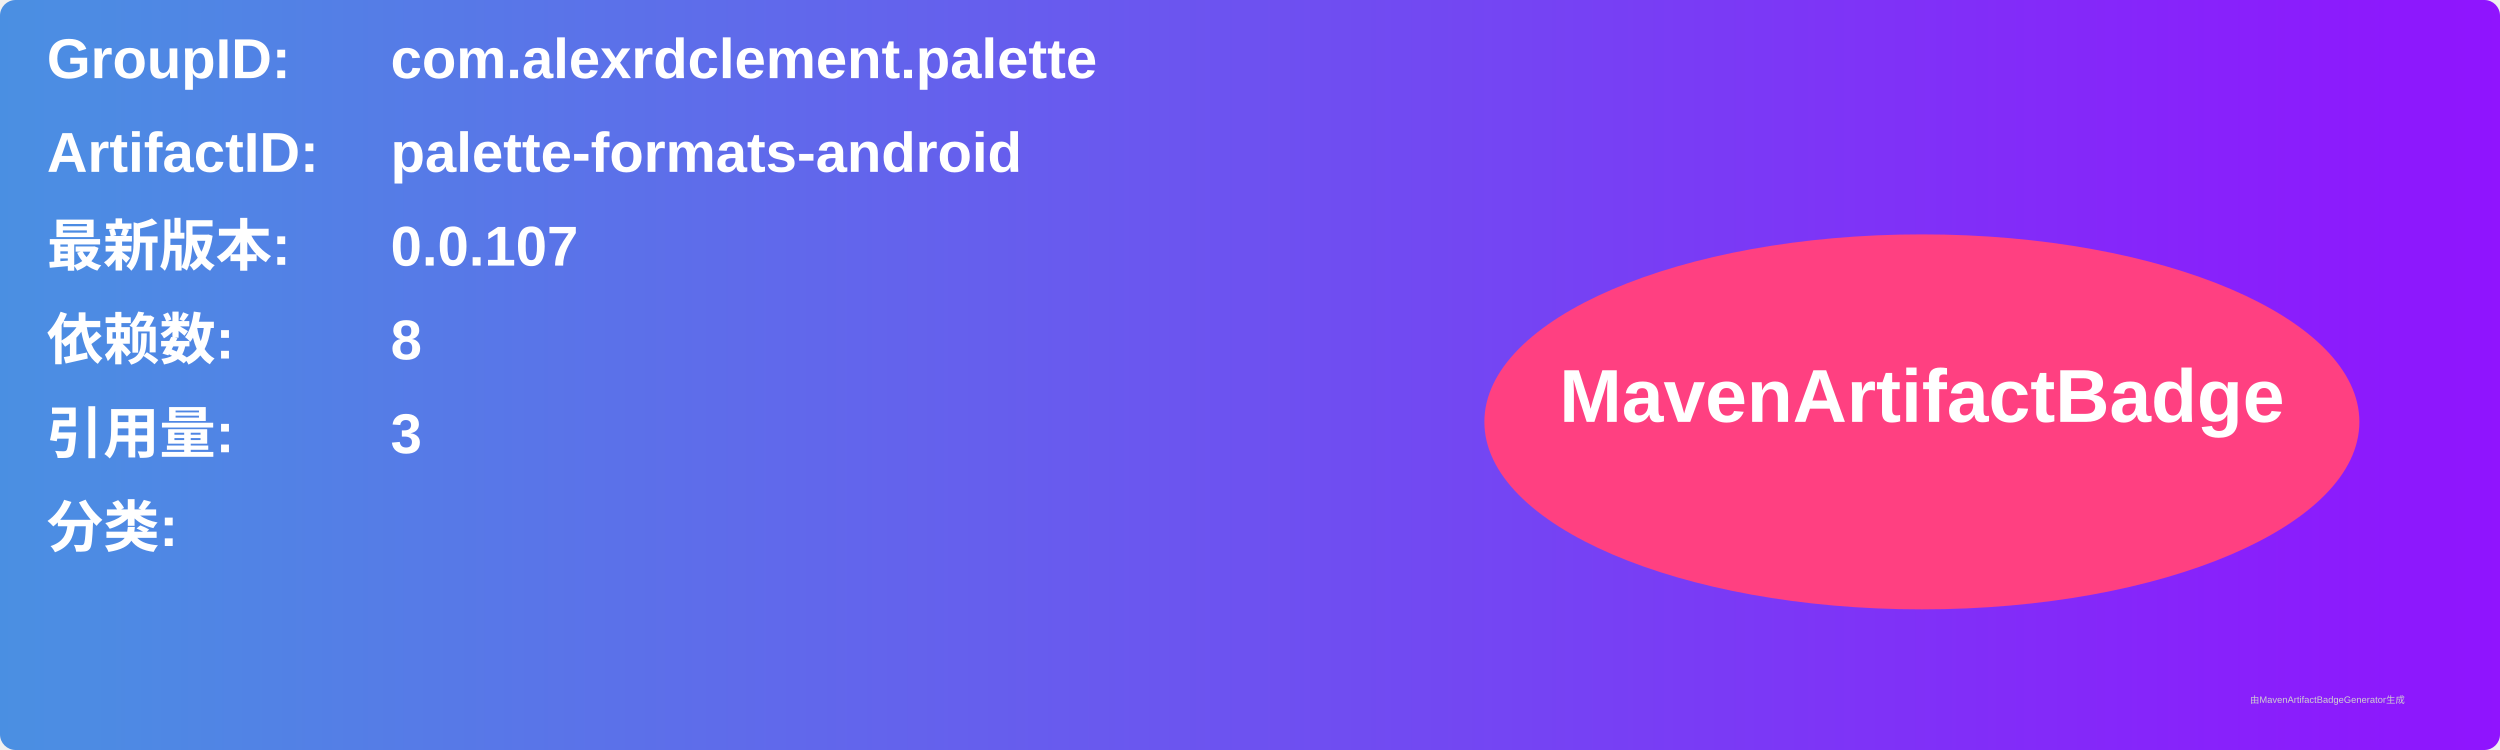
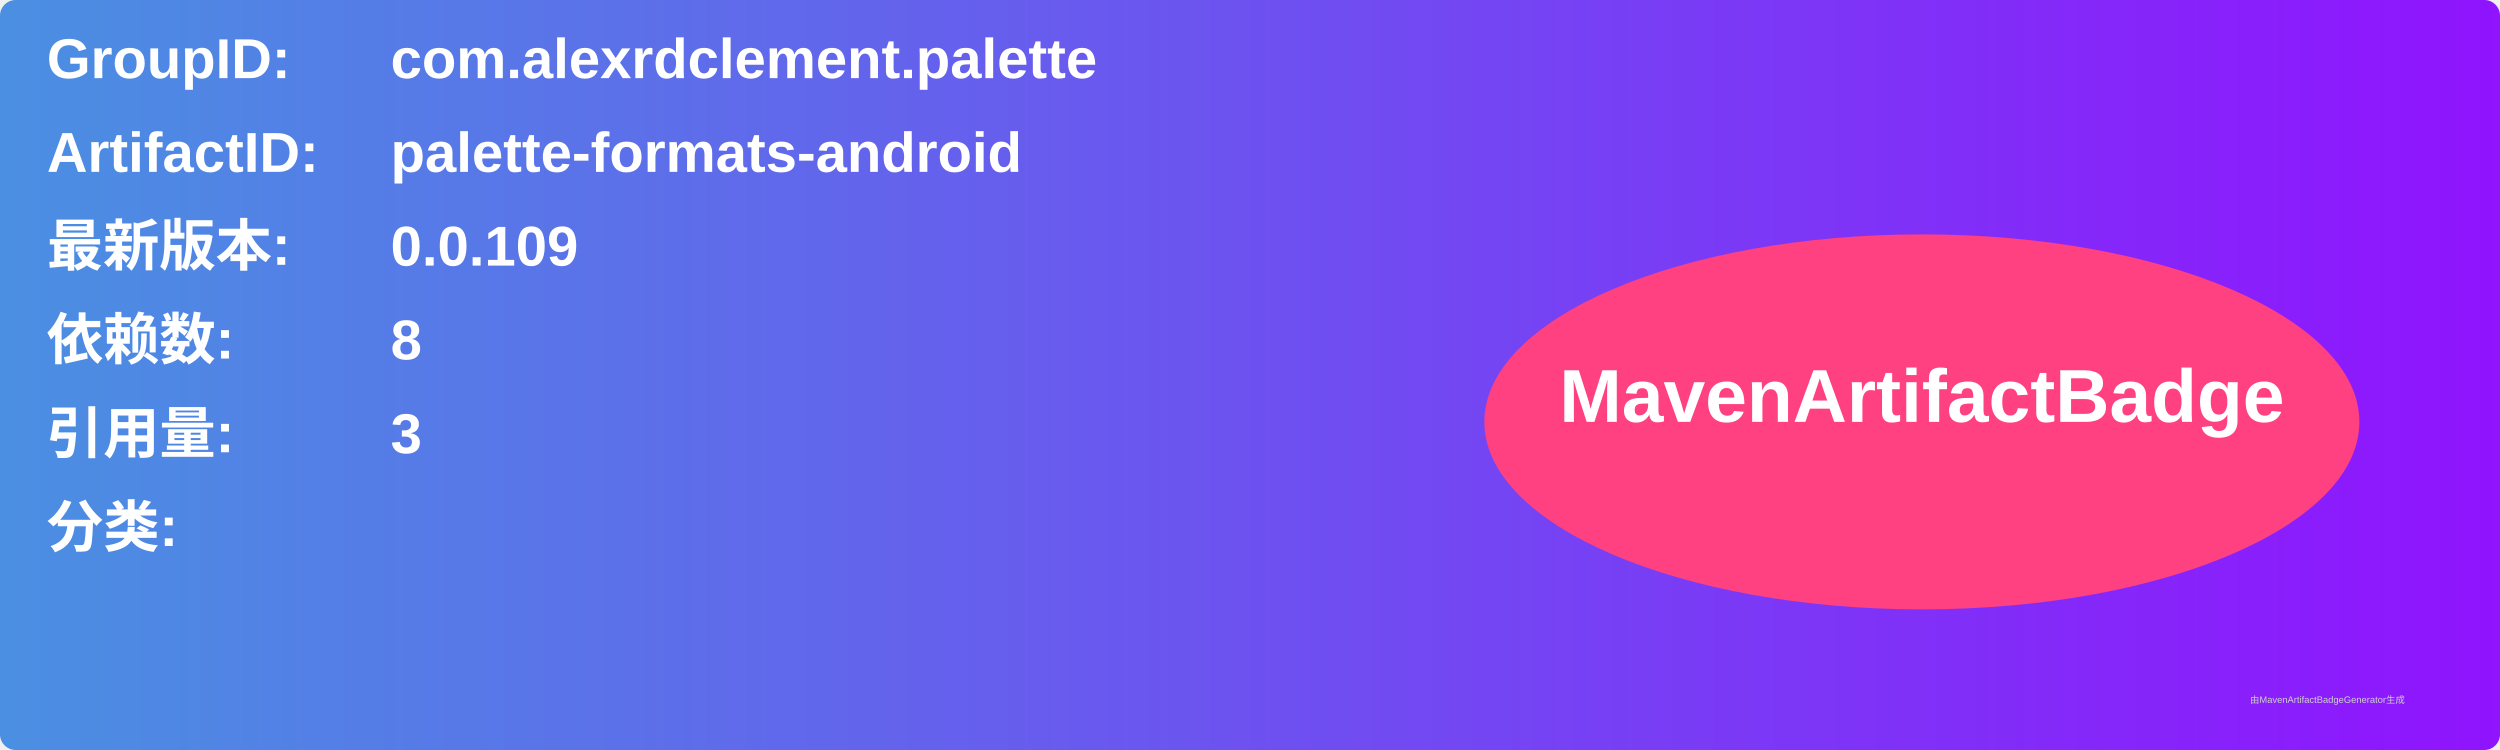
<svg xmlns="http://www.w3.org/2000/svg" width="800" height="240" viewBox="0 0 800 240">
  <linearGradient id="grad" x1="0%" y1="0%" x2="100%" y2="0%">
    <stop offset="0%" stop-color="#4a90e2" />
    <stop offset="100%" stop-color="#9013fe" />
  </linearGradient>
  <rect width="100%" height="100%" rx="5" ry="5" fill="url(#grad)" />
  <g transform="translate(15, 15)">
    <text x="0" y="10" font-family="Arial" font-size="18" fill="white" font-weight="bold" width="260">GroupID:</text>
    <text x="110" y="10" font-family="Arial" font-size="18" fill="white" font-weight="bold" width="460">com.alexrdclement.palette</text>
    <text x="0" y="40" font-family="Arial" font-size="18" fill="white" font-weight="bold" width="260">ArtifactID:</text>
    <text x="110" y="40" font-family="Arial" font-size="18" fill="white" font-weight="bold" width="460">palette-formats-android</text>
    <text x="0" y="70" font-family="Arial" font-size="18" fill="white" font-weight="bold">最新版本:</text>
    <text x="110" y="70" font-family="Arial" font-size="18" fill="white" font-weight="bold">
-       <tspan font-weight="bold">0.0.107</tspan>
+       <tspan font-weight="bold">0.0.109</tspan>
    </text>
    <text x="0" y="100" font-family="Arial" font-size="18" fill="white" font-weight="bold">依赖数: </text>
    <text x="110" y="100" font-family="Arial" font-size="18" fill="white">
      <tspan font-weight="bold">8</tspan>
    </text>
    <text x="0" y="130" font-family="Arial" font-size="18" fill="white" font-weight="bold">引用量: </text>
    <text x="110" y="130" font-family="Arial" font-size="18" fill="white">
      <tspan font-weight="bold">3</tspan>
    </text>
    <text x="0" y="160" font-family="Arial" font-size="18" fill="white" font-weight="bold">分类:</text>
    <text x="10" y="190" font-family="Arial" font-size="10" fill="white">
      <tspan font-weight="bold" />
    </text>
    <ellipse cx="600" cy="120" rx="140" ry="60" fill="#ff4081" />
    <text x="600" y="120" text-anchor="middle" font-family="Arial" font-size="24" fill="white" font-weight="bold">MavenArtifactBadge</text>
  </g>
  <text x="720" y="225" font-family="Arial" font-size="3" fill="#d0d0d0">由MavenArtifactBadgeGenerator生成</text>
</svg>
